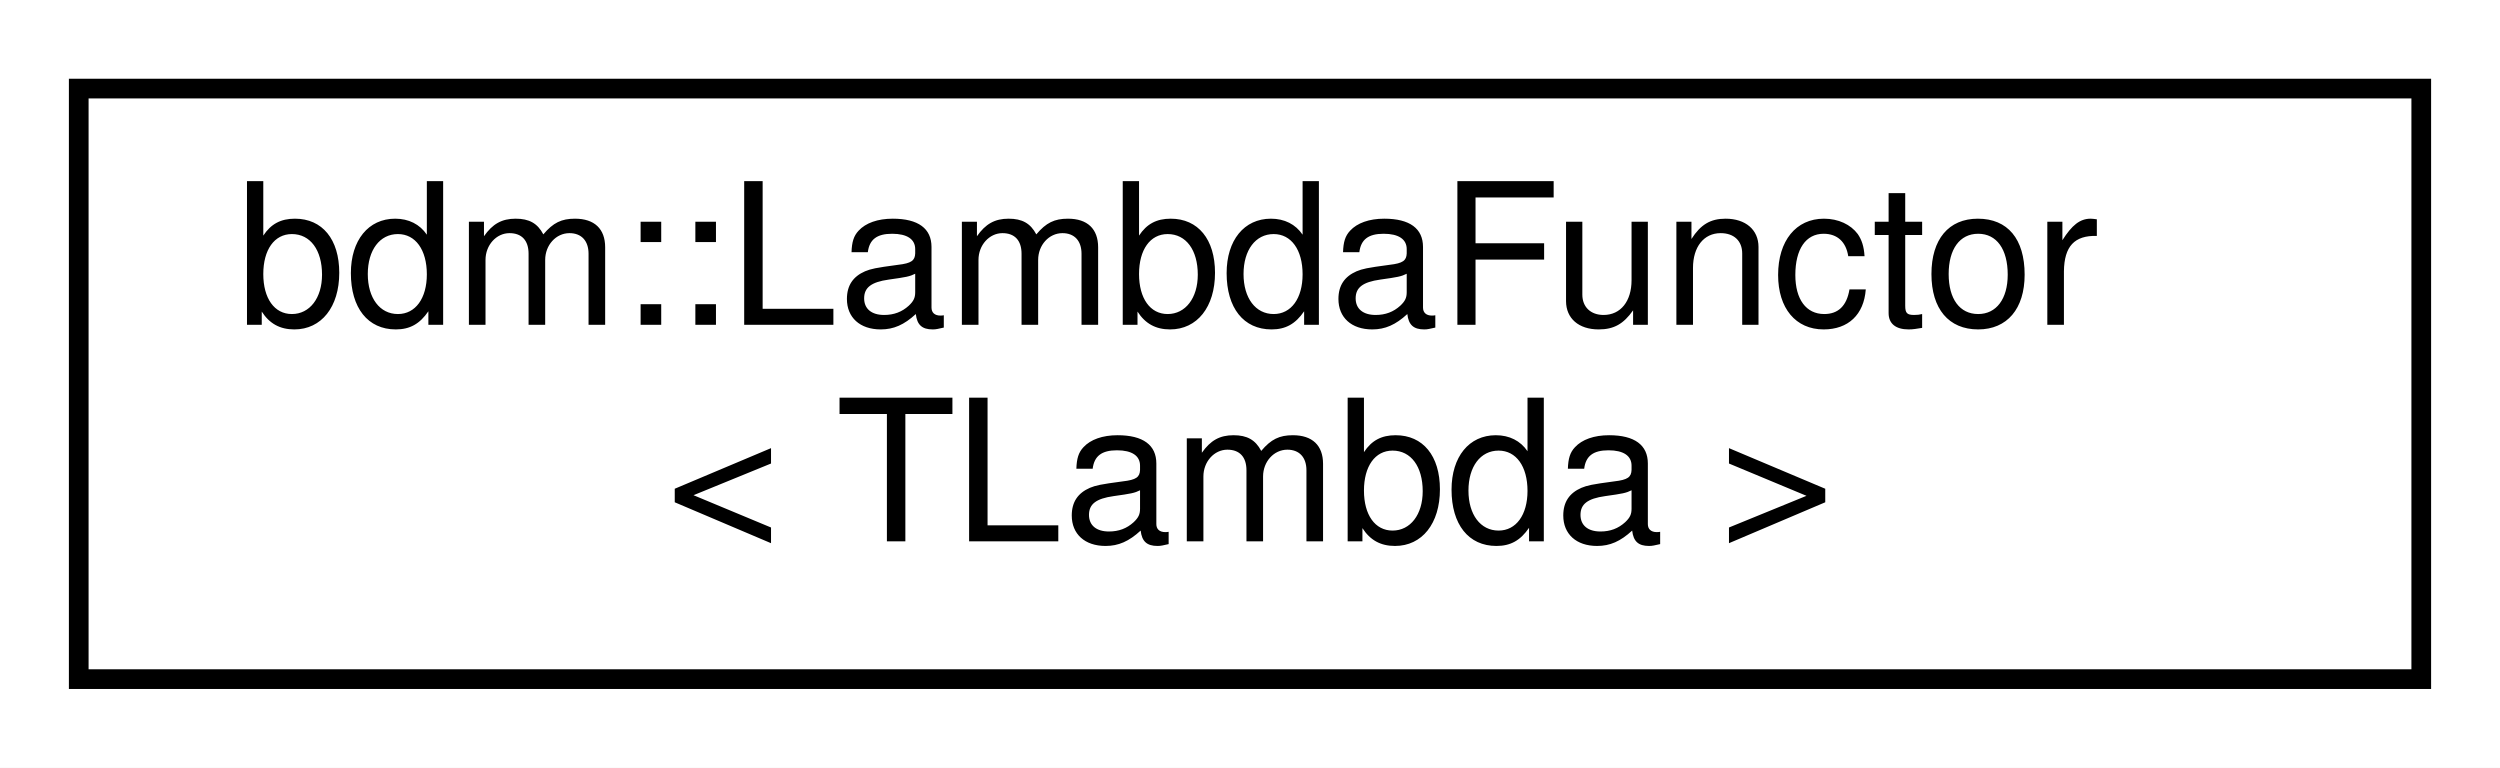
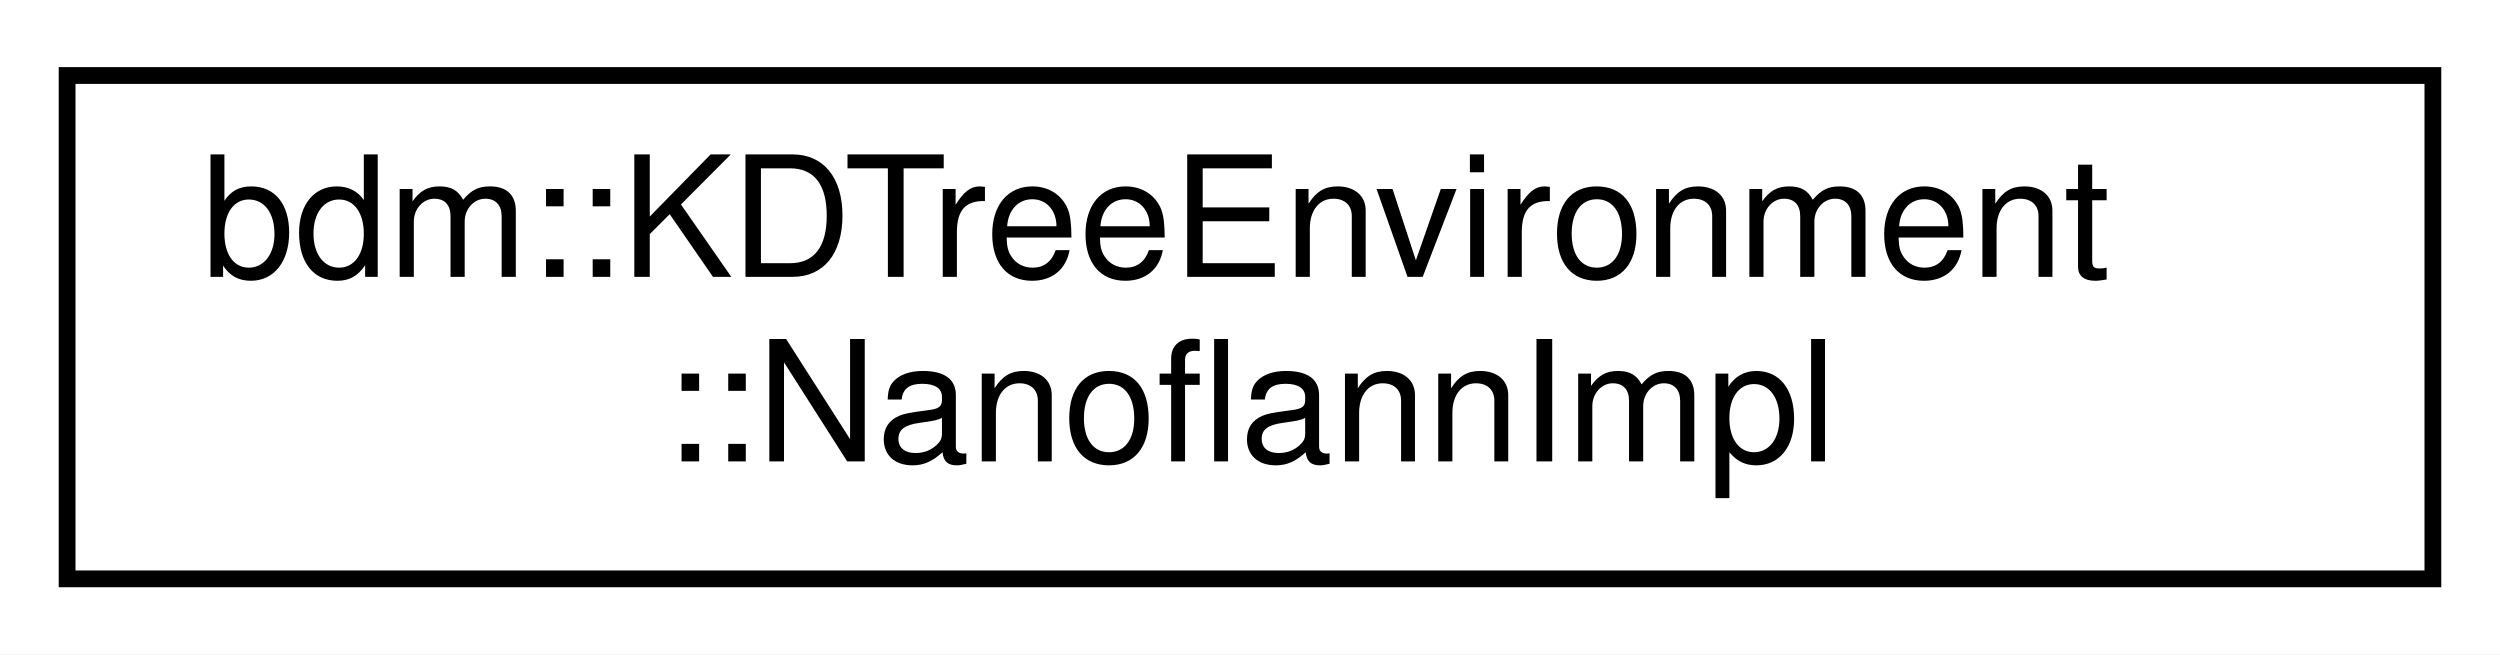
- <svg xmlns="http://www.w3.org/2000/svg" xmlns:xlink="http://www.w3.org/1999/xlink" width="127pt" height="39pt" viewBox="0.00 0.00 127.00 39.00">
+ <svg xmlns="http://www.w3.org/2000/svg" xmlns:xlink="http://www.w3.org/1999/xlink" width="149pt" height="39pt" viewBox="0.00 0.00 149.00 39.00">
  <g id="graph0" class="graph" transform="scale(1 1) rotate(0) translate(4 35)">
-     <polygon fill="white" stroke="transparent" points="-4,4 -4,-35 123,-35 123,4 -4,4" />
+     <polygon fill="white" stroke="transparent" points="-4,4 -4,-35 145,-35 145,4 -4,4" />
    <g id="node1" class="node">
      <g id="a_node1">
-         <a xlink:href="structbdm_1_1LambdaFunctor.html" target="_top" xlink:title=" ">
-           <polygon fill="white" stroke="black" points="0,-0.5 0,-30.5 119,-30.5 119,-0.5 0,-0.5" />
-           <text text-anchor="start" x="8" y="-18.5" font-family="Helvetica,sans-Serif" font-size="10.00">bdm::LambdaFunctor</text>
-           <text text-anchor="middle" x="59.5" y="-7.5" font-family="Helvetica,sans-Serif" font-size="10.00">&lt; TLambda &gt;</text>
+         <a xlink:href="structbdm_1_1KDTreeEnvironment_1_1NanoflannImpl.html" target="_top" xlink:title=" ">
+           <polygon fill="white" stroke="black" points="0,-0.5 0,-30.5 141,-30.5 141,-0.5 0,-0.5" />
+           <text text-anchor="start" x="8" y="-18.5" font-family="Helvetica,sans-Serif" font-size="10.00">bdm::KDTreeEnvironment</text>
+           <text text-anchor="middle" x="70.5" y="-7.5" font-family="Helvetica,sans-Serif" font-size="10.00">::NanoflannImpl</text>
        </a>
      </g>
    </g>
  </g>
</svg>
